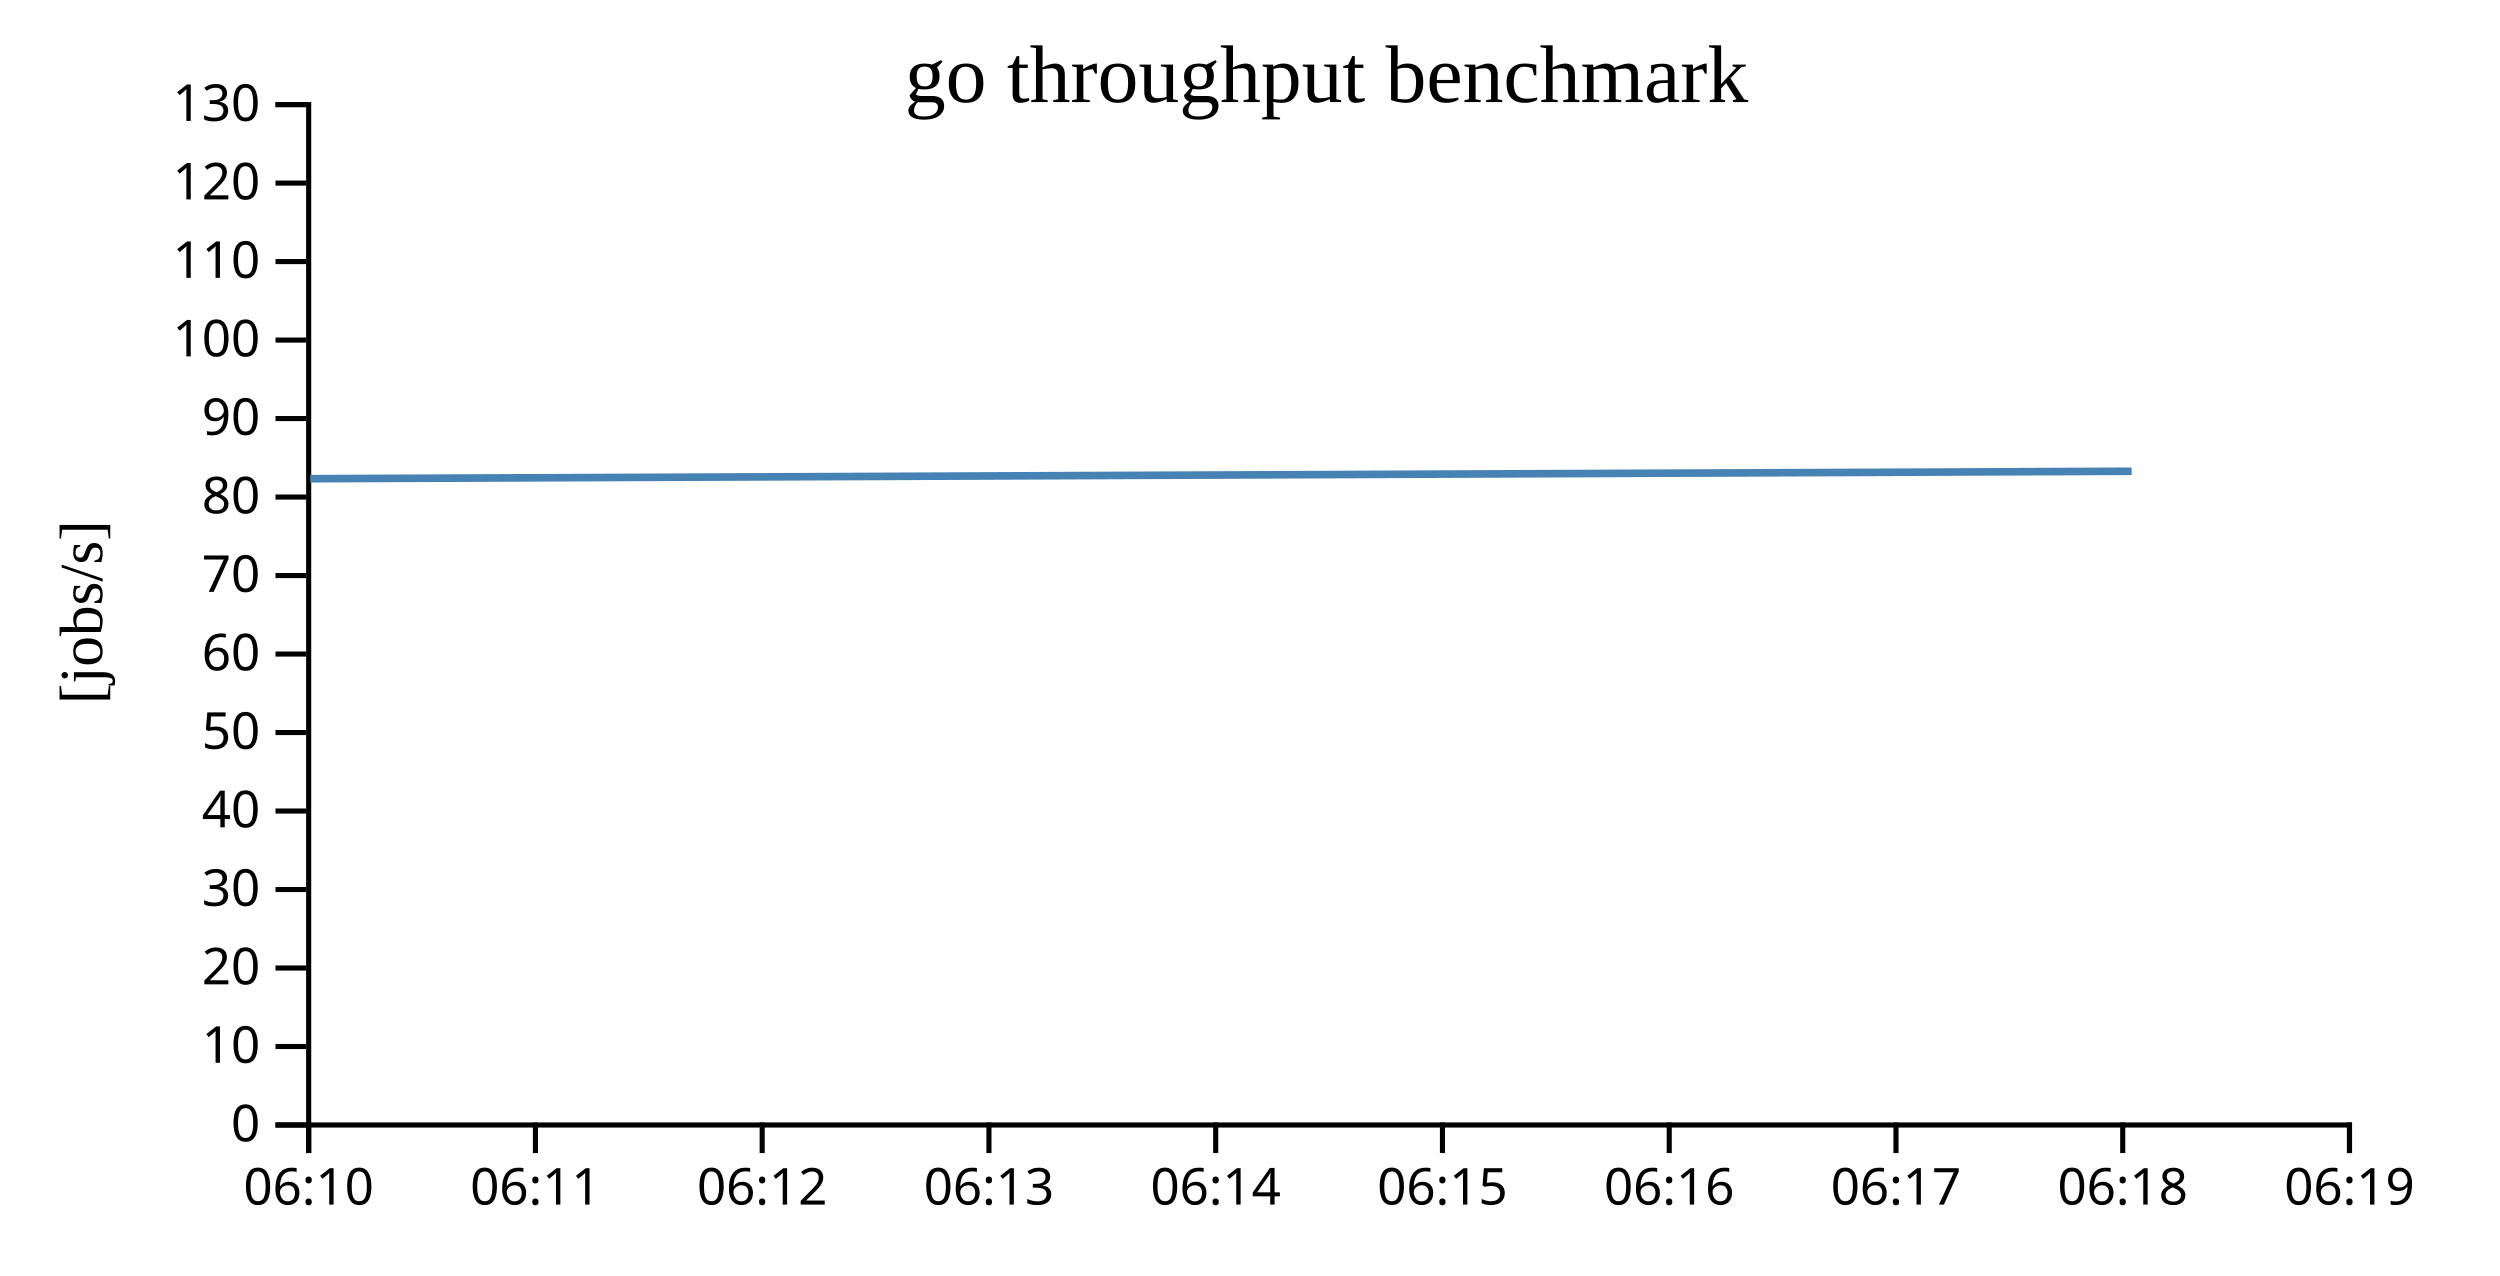
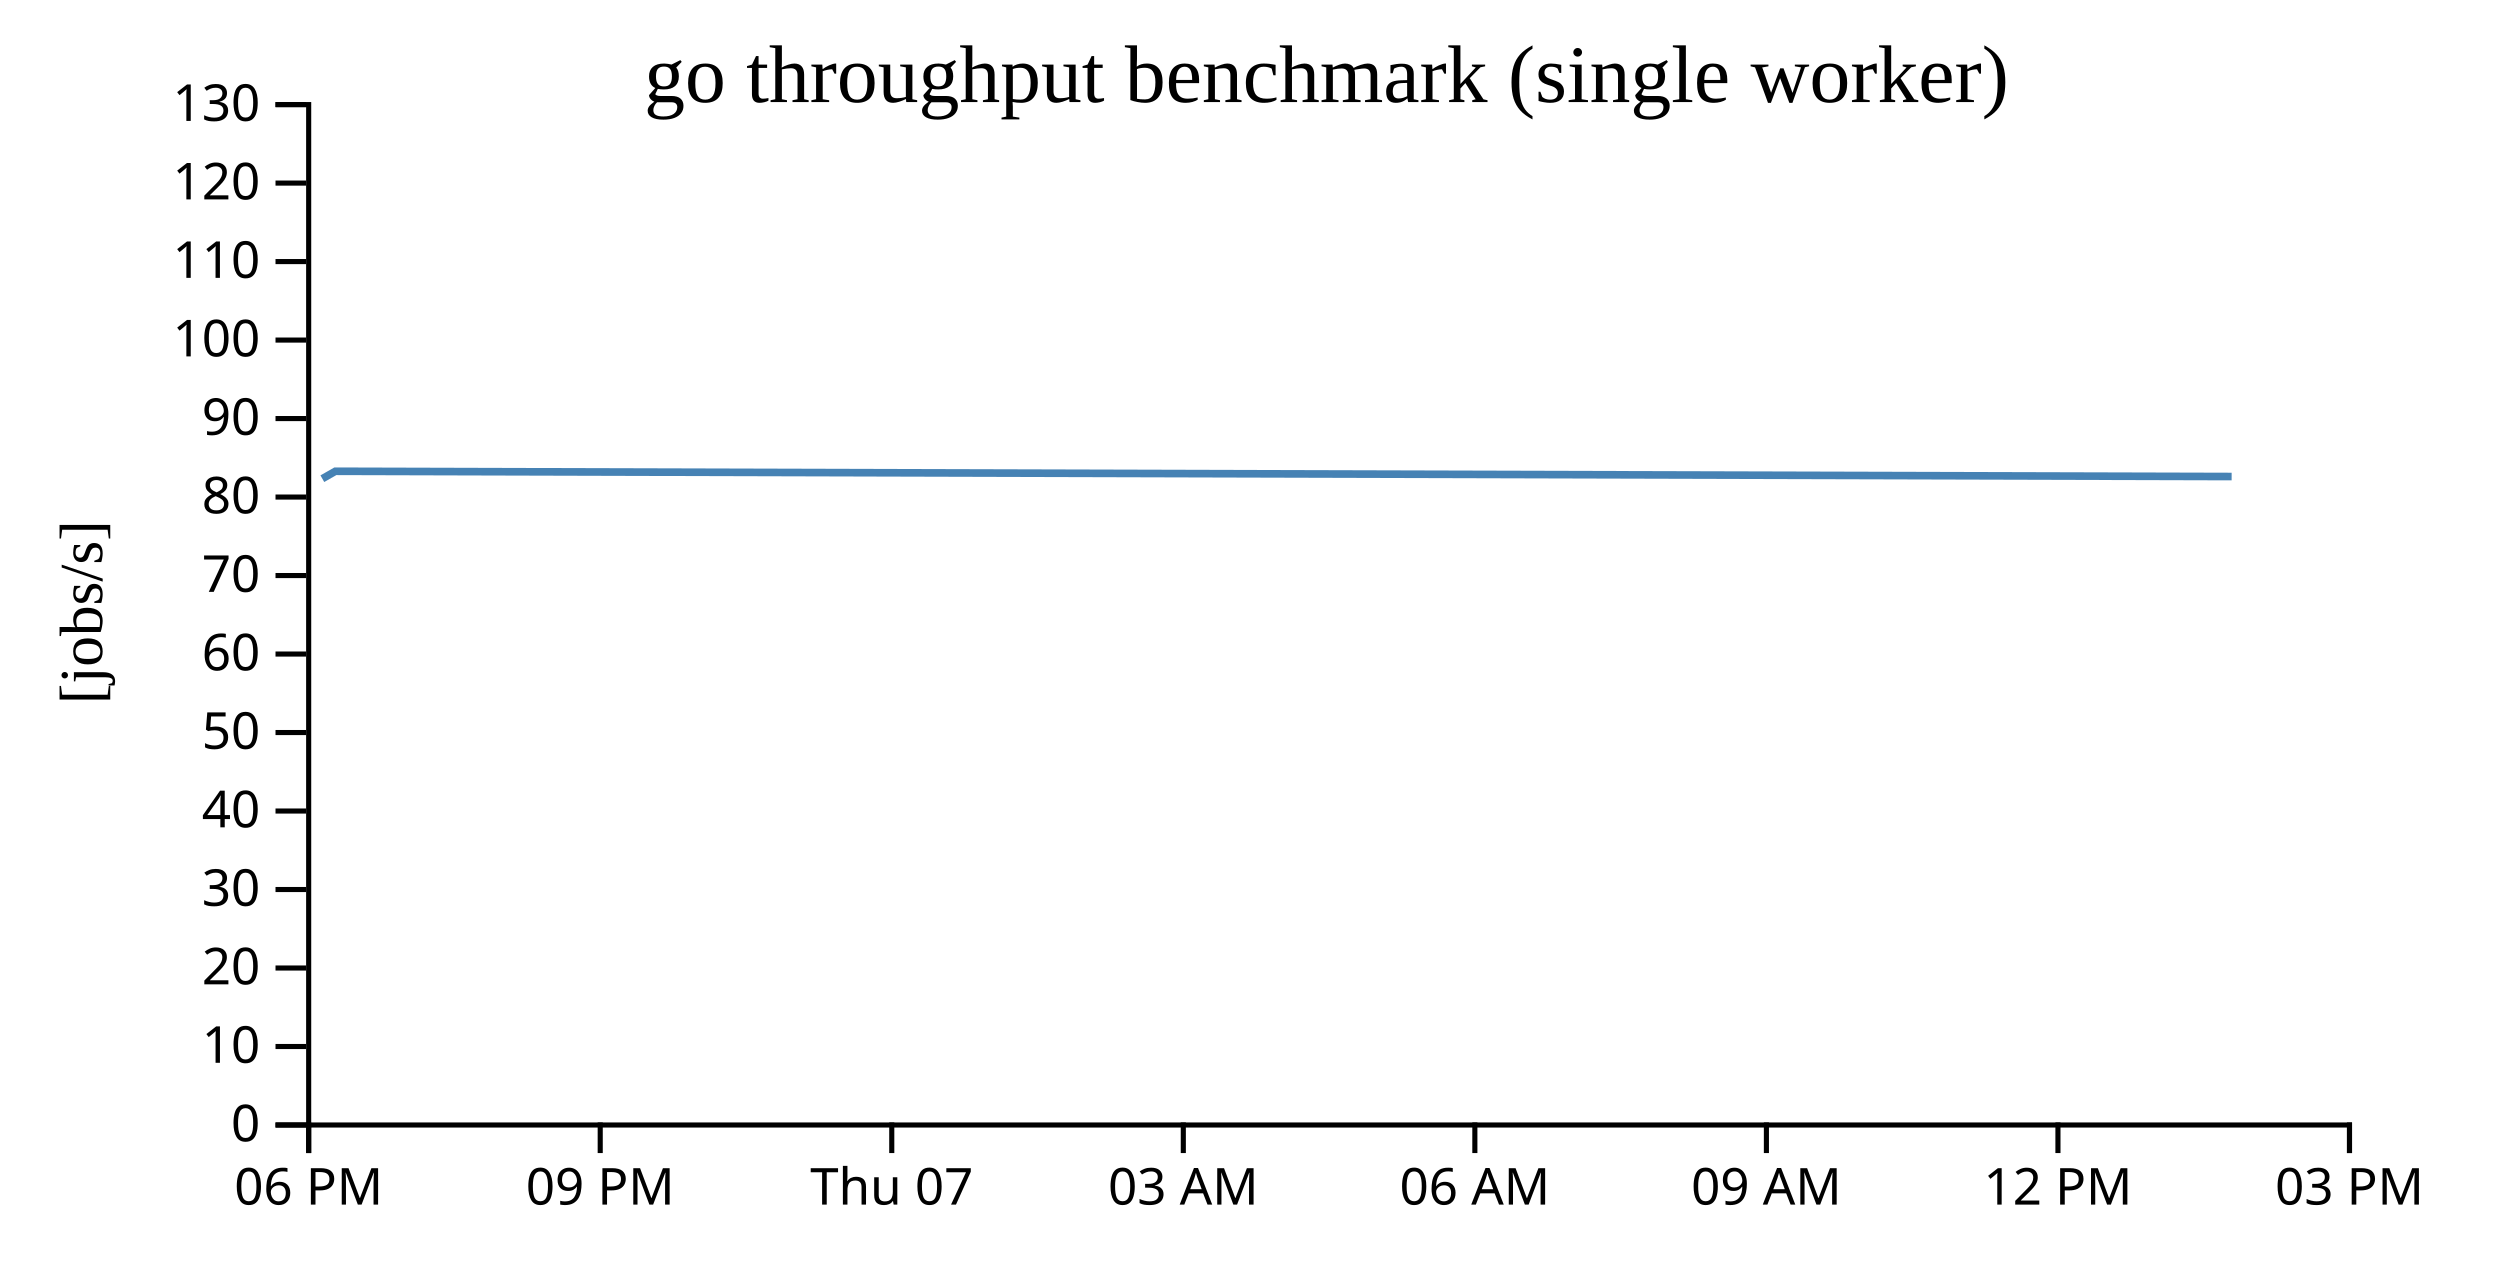
<svg width="490" height="250">
  <g transform="translate(60,20)">
    <g transform="translate(0,200)" fill="none" font-size="10" font-family="sans-serif" text-anchor="middle">
      <path class="domain" stroke="currentColor" d="M0.5,6V0.5H400.5V6" />
      <g class="tick" opacity="1" transform="translate(0.5,0)">
        <line stroke="currentColor" y2="6" />
-         <text fill="currentColor" y="9" dy="0.71em">06:10</text>
+         <text fill="currentColor" y="9" dy="0.71em">06 PM</text>
      </g>
-       <g class="tick" opacity="1" transform="translate(44.94444,0)">
+       <g class="tick" opacity="1" transform="translate(57.64286,0)">
        <line stroke="currentColor" y2="6" />
-         <text fill="currentColor" y="9" dy="0.71em">06:11</text>
+         <text fill="currentColor" y="9" dy="0.71em">09 PM</text>
      </g>
-       <g class="tick" opacity="1" transform="translate(89.38889,0)">
+       <g class="tick" opacity="1" transform="translate(114.7857,0)">
        <line stroke="currentColor" y2="6" />
-         <text fill="currentColor" y="9" dy="0.71em">06:12</text>
+         <text fill="currentColor" y="9" dy="0.71em">Thu 07</text>
      </g>
-       <g class="tick" opacity="1" transform="translate(133.8333,0)">
+       <g class="tick" opacity="1" transform="translate(171.9286,0)">
        <line stroke="currentColor" y2="6" />
-         <text fill="currentColor" y="9" dy="0.71em">06:13</text>
+         <text fill="currentColor" y="9" dy="0.71em">03 AM</text>
      </g>
-       <g class="tick" opacity="1" transform="translate(178.2778,0)">
+       <g class="tick" opacity="1" transform="translate(229.0714,0)">
        <line stroke="currentColor" y2="6" />
-         <text fill="currentColor" y="9" dy="0.71em">06:14</text>
+         <text fill="currentColor" y="9" dy="0.71em">06 AM</text>
      </g>
-       <g class="tick" opacity="1" transform="translate(222.7222,0)">
+       <g class="tick" opacity="1" transform="translate(286.2143,0)">
        <line stroke="currentColor" y2="6" />
-         <text fill="currentColor" y="9" dy="0.71em">06:15</text>
+         <text fill="currentColor" y="9" dy="0.71em">09 AM</text>
      </g>
-       <g class="tick" opacity="1" transform="translate(267.1667,0)">
+       <g class="tick" opacity="1" transform="translate(343.3571,0)">
        <line stroke="currentColor" y2="6" />
-         <text fill="currentColor" y="9" dy="0.71em">06:16</text>
-       </g>
-       <g class="tick" opacity="1" transform="translate(311.6111,0)">
-         <line stroke="currentColor" y2="6" />
-         <text fill="currentColor" y="9" dy="0.71em">06:17</text>
-       </g>
-       <g class="tick" opacity="1" transform="translate(356.0556,0)">
-         <line stroke="currentColor" y2="6" />
-         <text fill="currentColor" y="9" dy="0.71em">06:18</text>
+         <text fill="currentColor" y="9" dy="0.71em">12 PM</text>
      </g>
      <g class="tick" opacity="1" transform="translate(400.5,0)">
        <line stroke="currentColor" y2="6" />
-         <text fill="currentColor" y="9" dy="0.71em">06:19</text>
+         <text fill="currentColor" y="9" dy="0.71em">03 PM</text>
      </g>
    </g>
    <g fill="none" font-size="10" font-family="sans-serif" text-anchor="end">
      <path class="domain" stroke="currentColor" d="M-6,200.5H0.5V0.5H-6" />
      <g class="tick" opacity="1" transform="translate(0,200.5)">
        <line stroke="currentColor" x2="-6" />
        <text fill="currentColor" x="-9" dy="0.32em">0</text>
      </g>
      <g class="tick" opacity="1" transform="translate(0,185.1154)">
        <line stroke="currentColor" x2="-6" />
        <text fill="currentColor" x="-9" dy="0.32em">10</text>
      </g>
      <g class="tick" opacity="1" transform="translate(0,169.7308)">
        <line stroke="currentColor" x2="-6" />
        <text fill="currentColor" x="-9" dy="0.32em">20</text>
      </g>
      <g class="tick" opacity="1" transform="translate(0,154.3462)">
        <line stroke="currentColor" x2="-6" />
        <text fill="currentColor" x="-9" dy="0.32em">30</text>
      </g>
      <g class="tick" opacity="1" transform="translate(0,138.9615)">
        <line stroke="currentColor" x2="-6" />
        <text fill="currentColor" x="-9" dy="0.32em">40</text>
      </g>
      <g class="tick" opacity="1" transform="translate(0,123.5769)">
        <line stroke="currentColor" x2="-6" />
        <text fill="currentColor" x="-9" dy="0.32em">50</text>
      </g>
      <g class="tick" opacity="1" transform="translate(0,108.1923)">
        <line stroke="currentColor" x2="-6" />
        <text fill="currentColor" x="-9" dy="0.32em">60</text>
      </g>
      <g class="tick" opacity="1" transform="translate(0,92.80769)">
        <line stroke="currentColor" x2="-6" />
        <text fill="currentColor" x="-9" dy="0.32em">70</text>
      </g>
      <g class="tick" opacity="1" transform="translate(0,77.42308)">
        <line stroke="currentColor" x2="-6" />
        <text fill="currentColor" x="-9" dy="0.32em">80</text>
      </g>
      <g class="tick" opacity="1" transform="translate(0,62.03846)">
        <line stroke="currentColor" x2="-6" />
        <text fill="currentColor" x="-9" dy="0.32em">90</text>
      </g>
      <g class="tick" opacity="1" transform="translate(0,46.65385)">
        <line stroke="currentColor" x2="-6" />
        <text fill="currentColor" x="-9" dy="0.32em">100</text>
      </g>
      <g class="tick" opacity="1" transform="translate(0,31.26923)">
        <line stroke="currentColor" x2="-6" />
        <text fill="currentColor" x="-9" dy="0.32em">110</text>
      </g>
      <g class="tick" opacity="1" transform="translate(0,15.88462)">
        <line stroke="currentColor" x2="-6" />
        <text fill="currentColor" x="-9" dy="0.32em">120</text>
      </g>
      <g class="tick" opacity="1" transform="translate(0,0.5)">
        <line stroke="currentColor" x2="-6" />
        <text fill="currentColor" x="-9" dy="0.32em">130</text>
      </g>
    </g>
    <text text-anchor="middle" style="font-size: 12px" transform="rotate(-90)" y="-40" x="-100">[jobs/s]</text>
-     <text text-anchor="middle" style="font-size: 16px" y="0" x="200">go throughput benchmark</text>
-     <path fill="none" stroke="steelblue" stroke-width="1.5" d="M0.792,73.825L357.803,72.368" />
+     <text text-anchor="middle" style="font-size: 16px" y="0" x="200">go throughput benchmark (single worker)</text>
+     <path fill="none" stroke="steelblue" stroke-width="1.5" d="M3.18,73.825L5.73,72.368L377.401,73.402" />
  </g>
</svg>
